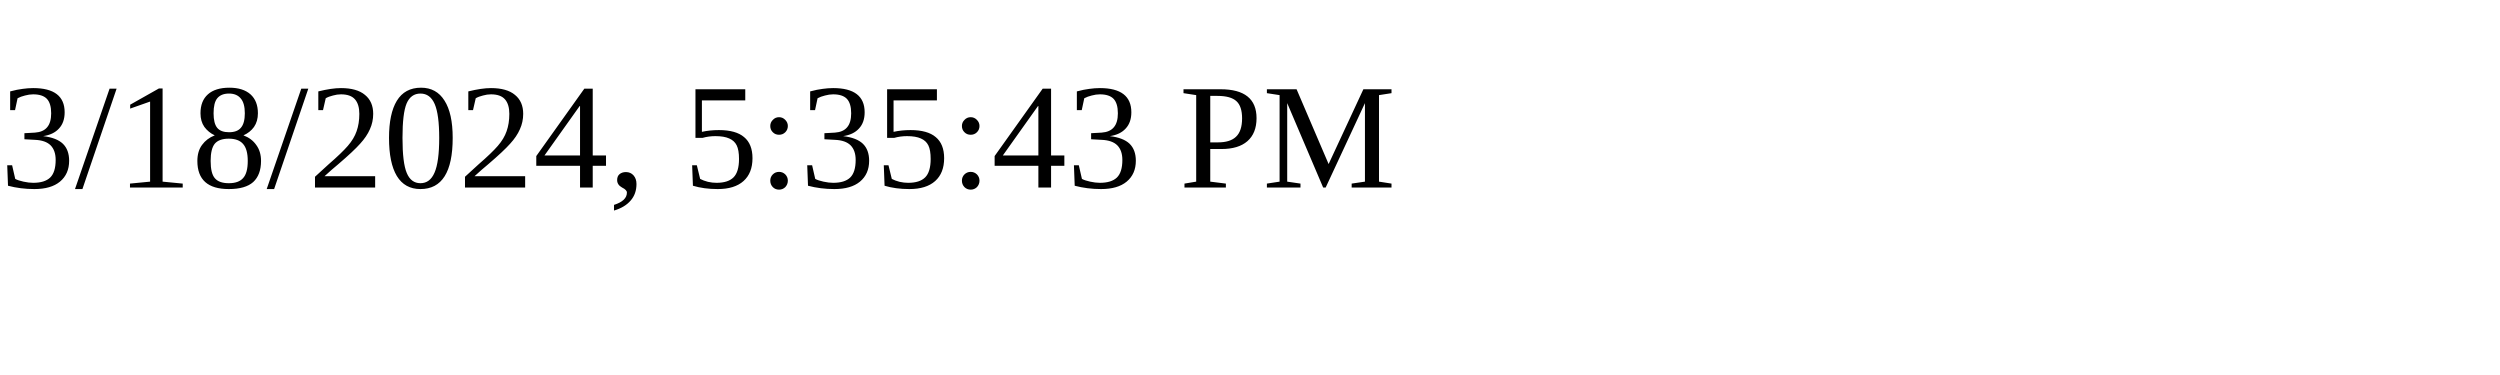
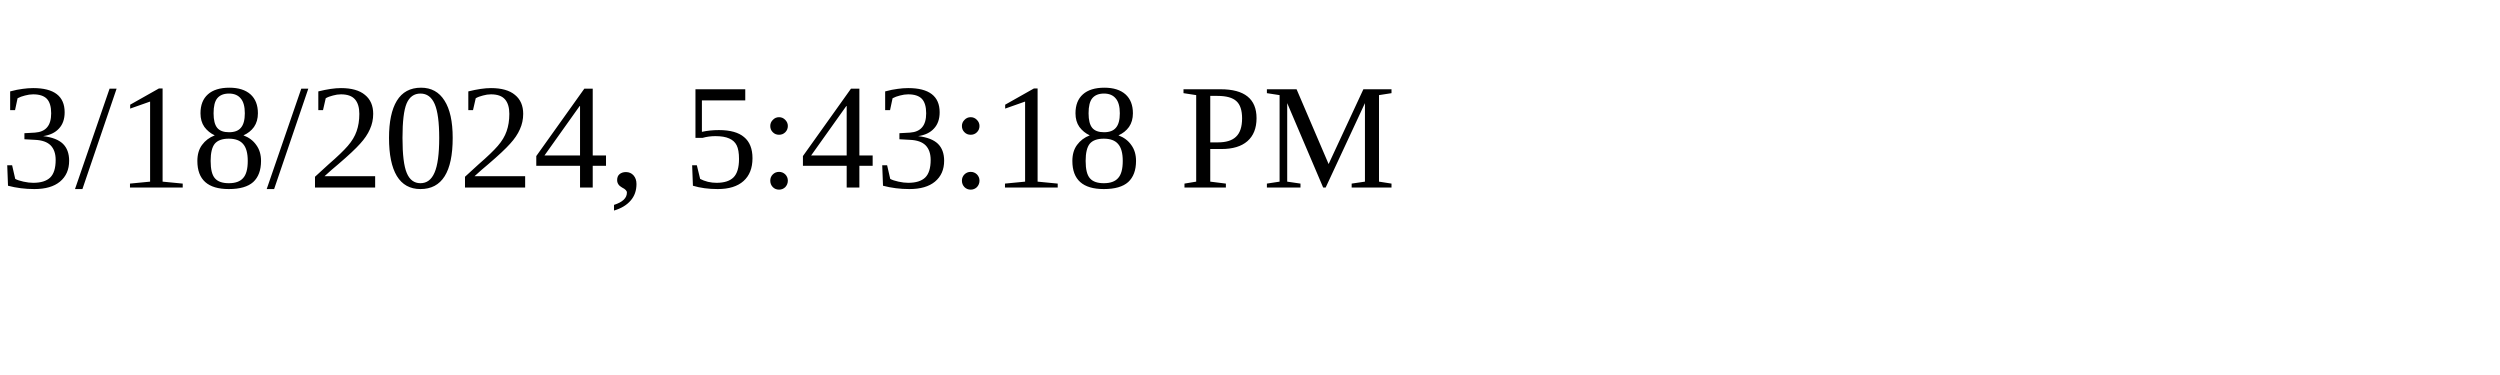
<svg xmlns="http://www.w3.org/2000/svg" height="30" width="200">
-   <text x="0" y="15">3/18/2024, 5:35:43 PM</text>
+   <text x="0" y="15">3/18/2024, 5:43:18 PM</text>
</svg>
